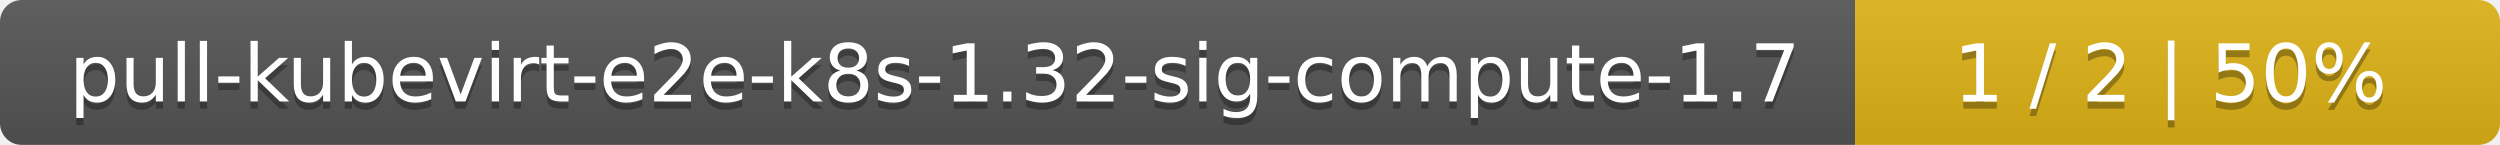
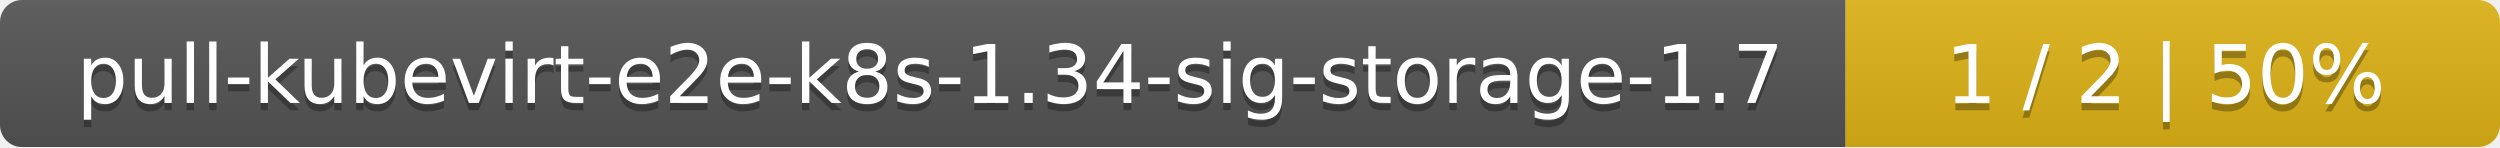
- <svg xmlns="http://www.w3.org/2000/svg" width="345" height="20">
+ <svg xmlns="http://www.w3.org/2000/svg" width="340" height="20">
  <linearGradient id="smooth" x2="0" y2="100%">
    <stop offset="0" stop-color="#bbb" stop-opacity=".1" />
    <stop offset="1" stop-opacity=".1" />
  </linearGradient>
  <mask id="round">
-     <rect width="345" height="20" rx="3" fill="#fff" />
+     <rect width="340" height="20" rx="3" fill="#fff" />
  </mask>
  <g mask="url(#round)">
-     <rect width="256" height="20" fill="#555" />
-     <rect x="256" width="89" height="20" fill="#dfb317" />
-     <rect width="345" height="20" fill="url(#smooth)" />
+     <rect width="251" height="20" fill="#555" />
+     <rect x="251" width="89" height="20" fill="#dfb317" />
+     <rect width="340" height="20" fill="url(#smooth)" />
  </g>
  <g fill="#fff" text-anchor="middle" font-family="DejaVu Sans,Verdana,Geneva,sans-serif" font-size="11">
-     <text x="129" y="15" fill="#010101" fill-opacity=".3">pull-kubevirt-e2e-k8s-1.32-sig-compute-1.7</text>
-     <text x="129" y="14">pull-kubevirt-e2e-k8s-1.32-sig-compute-1.7</text>
-     <text x="299.5" y="15" fill="#010101" fill-opacity=".3">1 / 2    |    50%</text>
-     <text x="299.5" y="14">1 / 2    |    50%</text>
+     <text x="126.5" y="15" fill="#010101" fill-opacity=".3">pull-kubevirt-e2e-k8s-1.34-sig-storage-1.7</text>
+     <text x="126.5" y="14">pull-kubevirt-e2e-k8s-1.34-sig-storage-1.7</text>
+     <text x="294.5" y="15" fill="#010101" fill-opacity=".3">1 / 2    |    50%</text>
+     <text x="294.5" y="14">1 / 2    |    50%</text>
  </g>
</svg>
